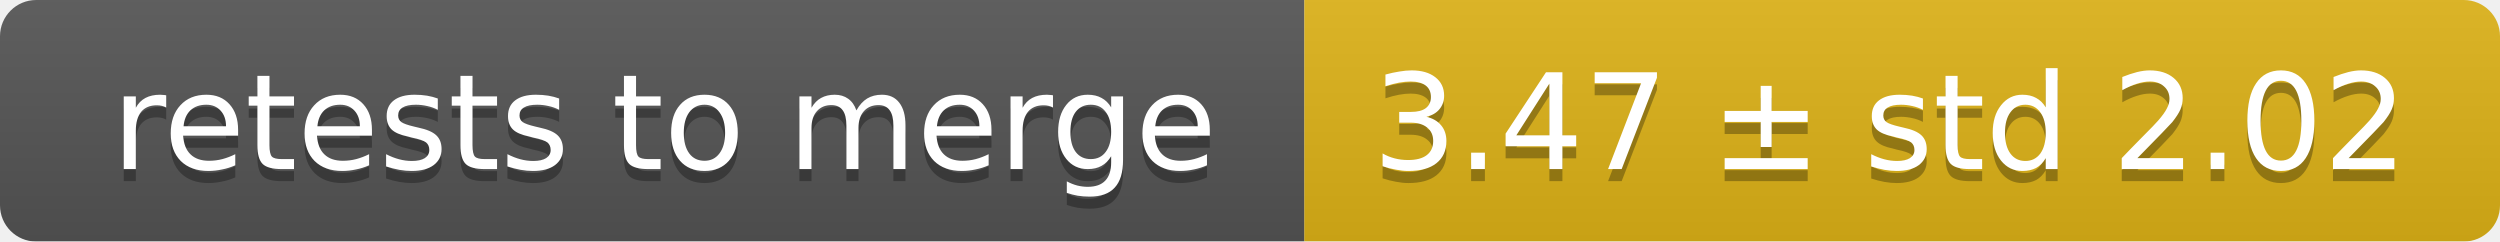
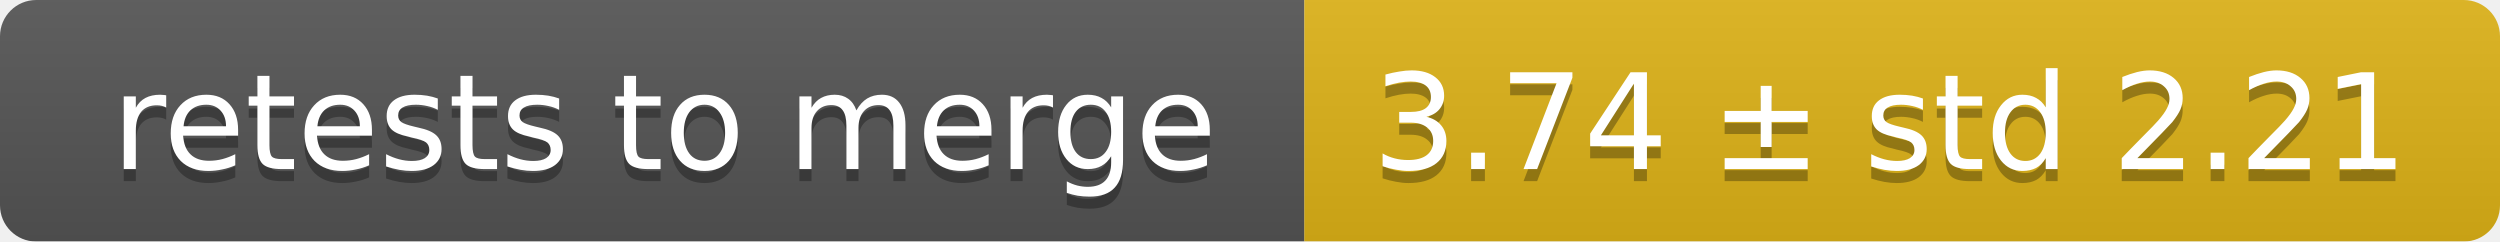
<svg xmlns="http://www.w3.org/2000/svg" width="207" height="20">
  <linearGradient id="smooth" x2="0" y2="100%">
    <stop offset="0" stop-color="#bbb" stop-opacity=".1" />
    <stop offset="1" stop-opacity=".1" />
  </linearGradient>
  <mask id="round">
    <rect width="207" height="20" rx="3" fill="#fff" />
  </mask>
  <g mask="url(#round)">
    <rect width="108" height="20" fill="#555" />
    <rect x="108" width="99" height="20" fill="#dfb317" />
    <rect width="207" height="20" fill="url(#smooth)" />
  </g>
  <g fill="#fff" text-anchor="middle" font-family="DejaVu Sans,Verdana,Geneva,sans-serif" font-size="11">
    <text x="55" y="15" fill="#010101" fill-opacity=".3">retests to merge</text>
    <text x="55" y="14">retests to merge</text>
-     <text x="156.5" y="15" fill="#010101" fill-opacity=".3">3.47 ± std 2.02</text>
-     <text x="156.5" y="14">3.47 ± std 2.02</text>
+     <text x="156.5" y="15" fill="#010101" fill-opacity=".3">3.74 ± std 2.21</text>
+     <text x="156.5" y="14">3.74 ± std 2.21</text>
  </g>
</svg>
